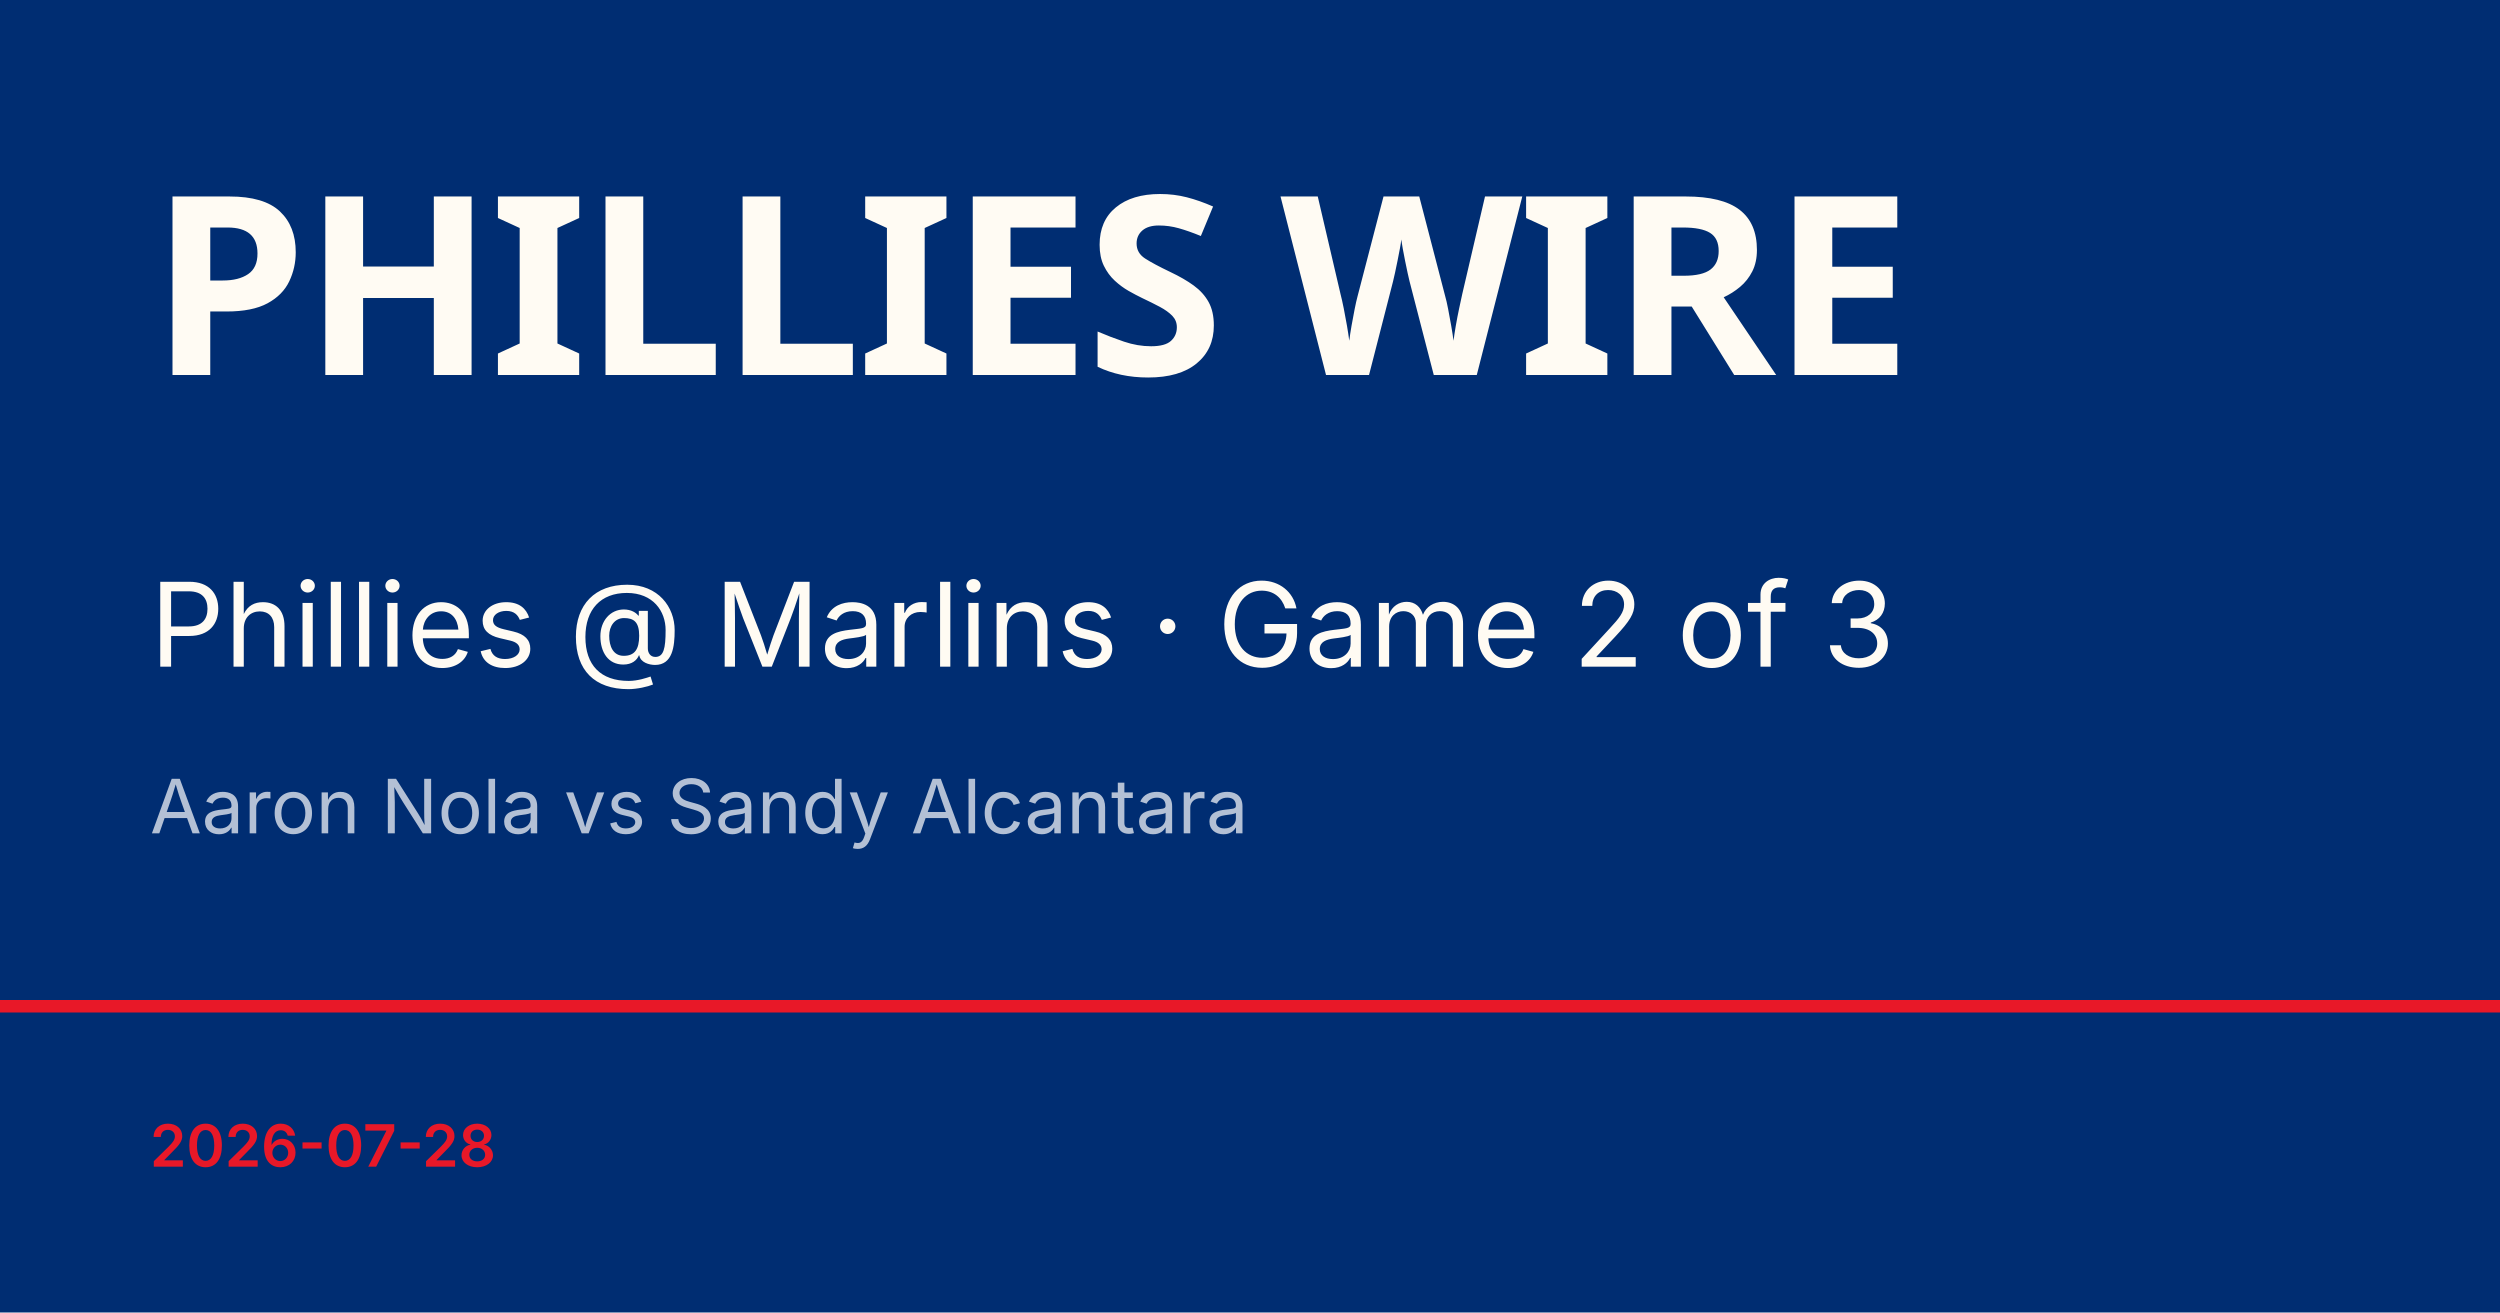
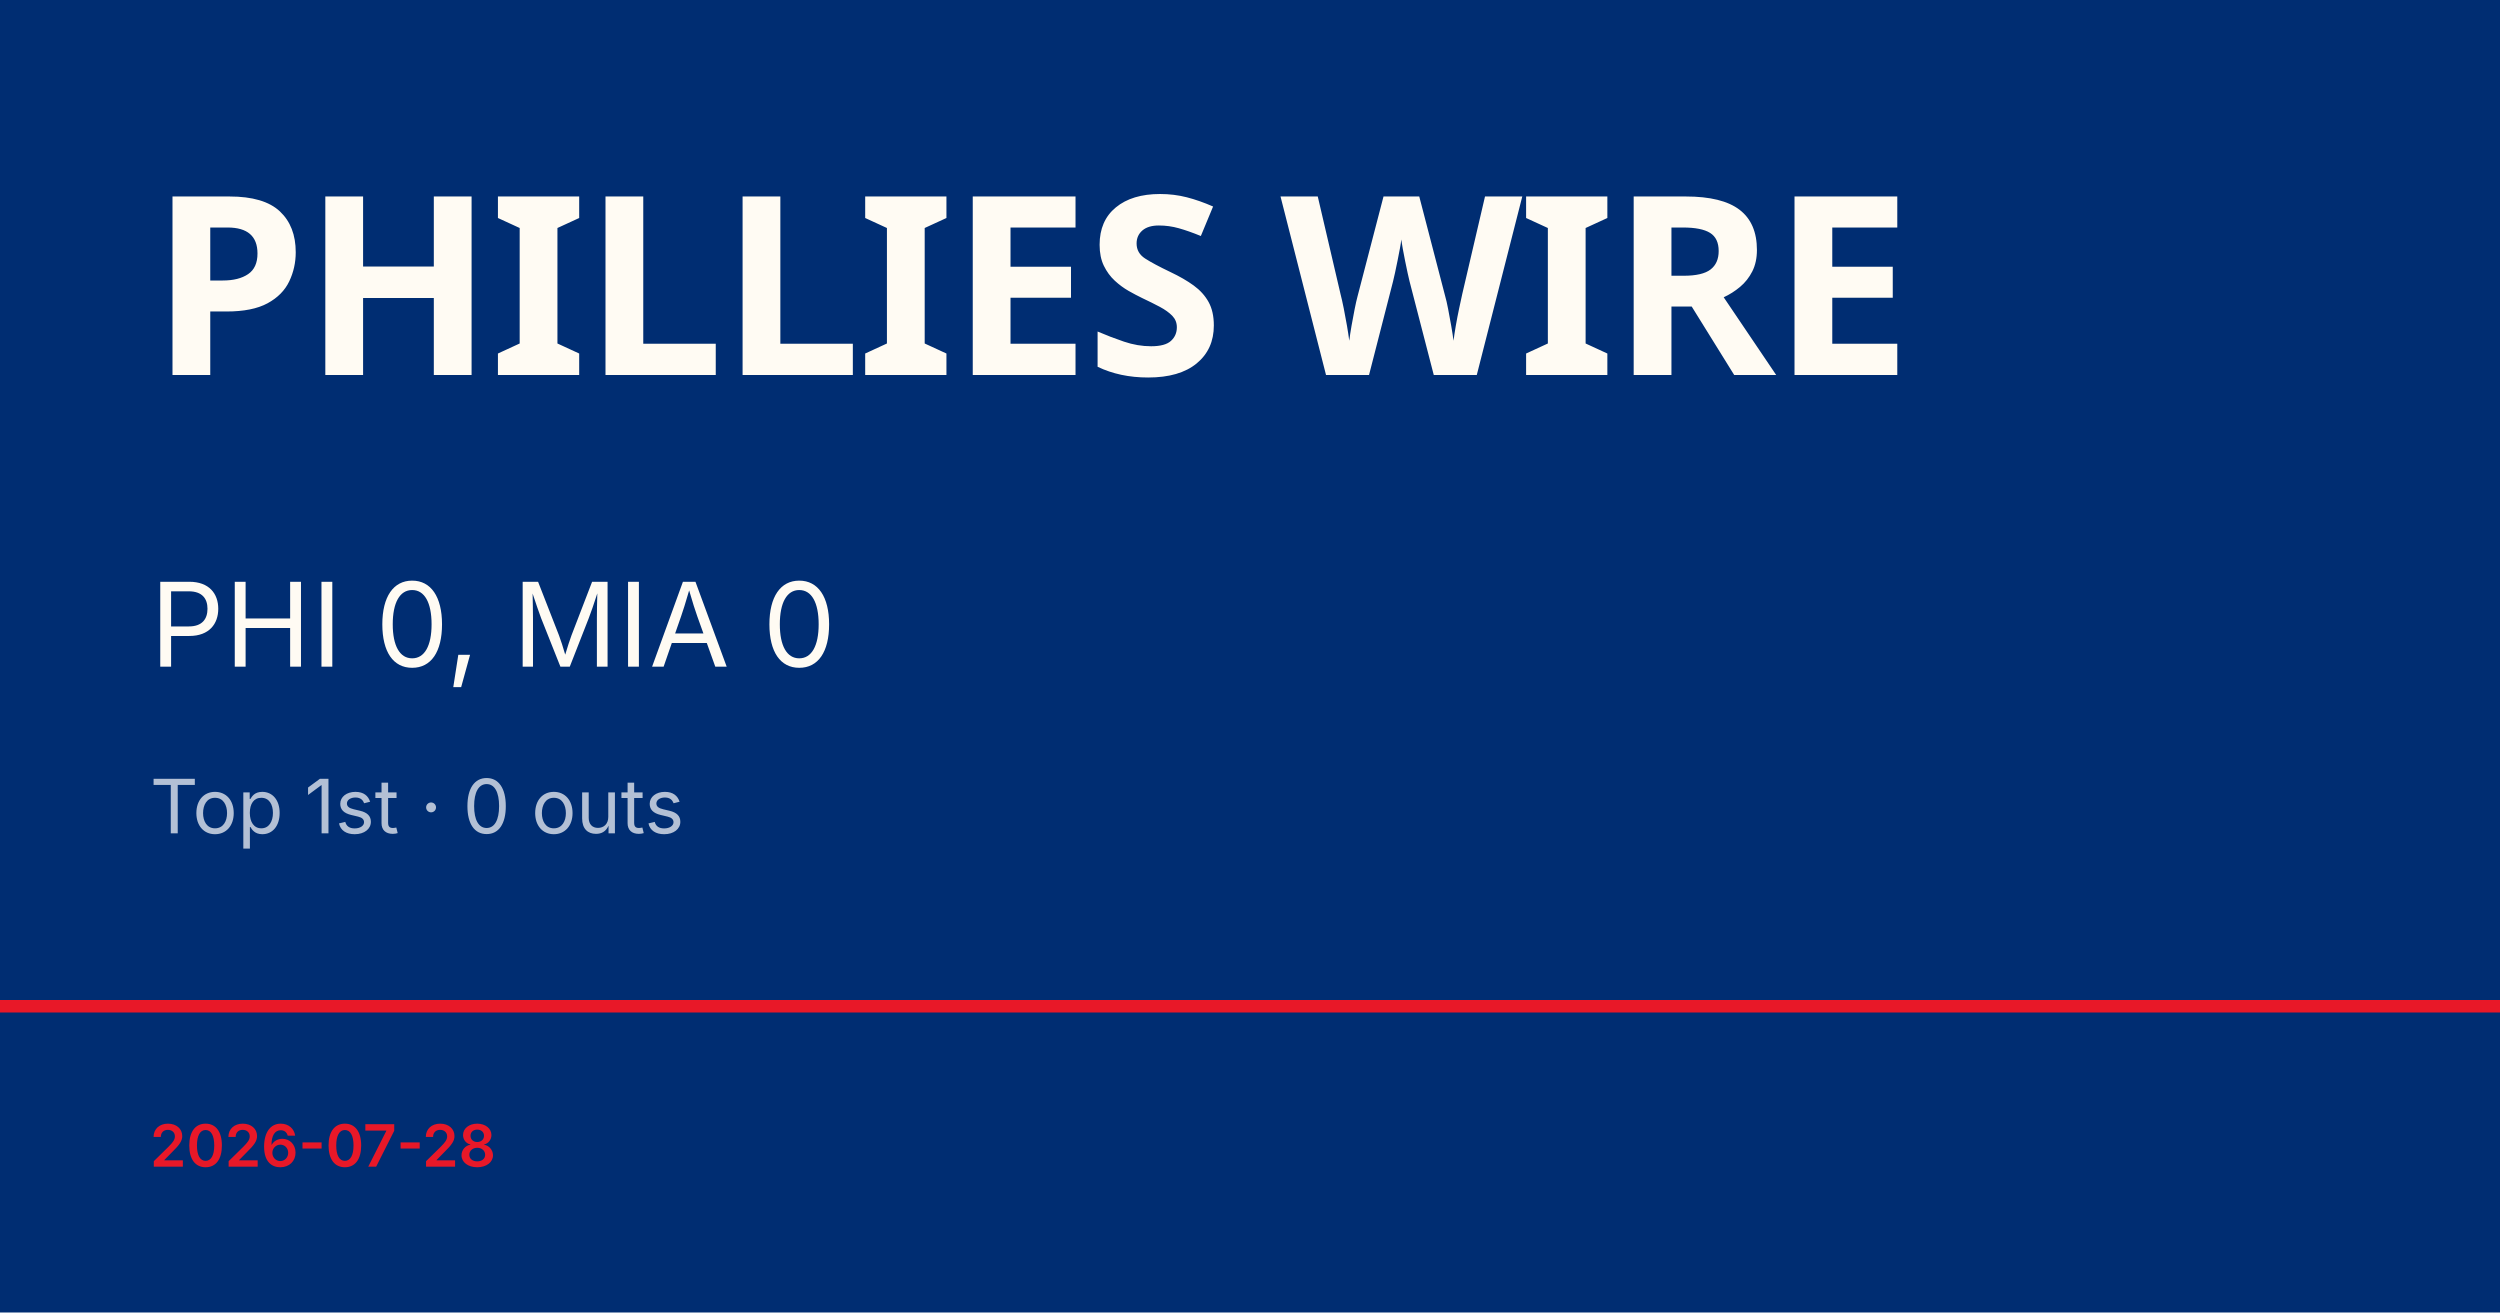
<svg xmlns="http://www.w3.org/2000/svg" viewBox="0 0 1200 630">
  <rect width="1200" height="630" fill="#002d72" />
  <rect y="480" width="1200" height="6" fill="#e81828" />
  <text x="72" y="180" font-family="Barlow Condensed, Impact, sans-serif" font-size="120" font-weight="900" fill="#fffbf3" letter-spacing="-2">PHILLIES WIRE</text>
-   <text x="72" y="320" font-family="Inter, Helvetica, sans-serif" font-size="56" fill="#fffbf3">Phillies @ Marlins · Game 2 of 3</text>
-   <text x="72" y="400" font-family="Inter, Helvetica, sans-serif" font-size="36" fill="rgba(255,255,255,0.7)">Aaron Nola vs Sandy Alcantara</text>
+   <text x="72" y="320" font-family="Inter, Helvetica, sans-serif" font-size="56" fill="#fffbf3">PHI 0, MIA 0</text>
+   <text x="72" y="400" font-family="Inter, Helvetica, sans-serif" font-size="36" fill="rgba(255,255,255,0.7)">Top 1st · 0 outs</text>
  <text x="72" y="560" font-family="Inter, Helvetica, sans-serif" font-size="28" fill="#e81828" font-weight="600">2026-07-28</text>
</svg>
